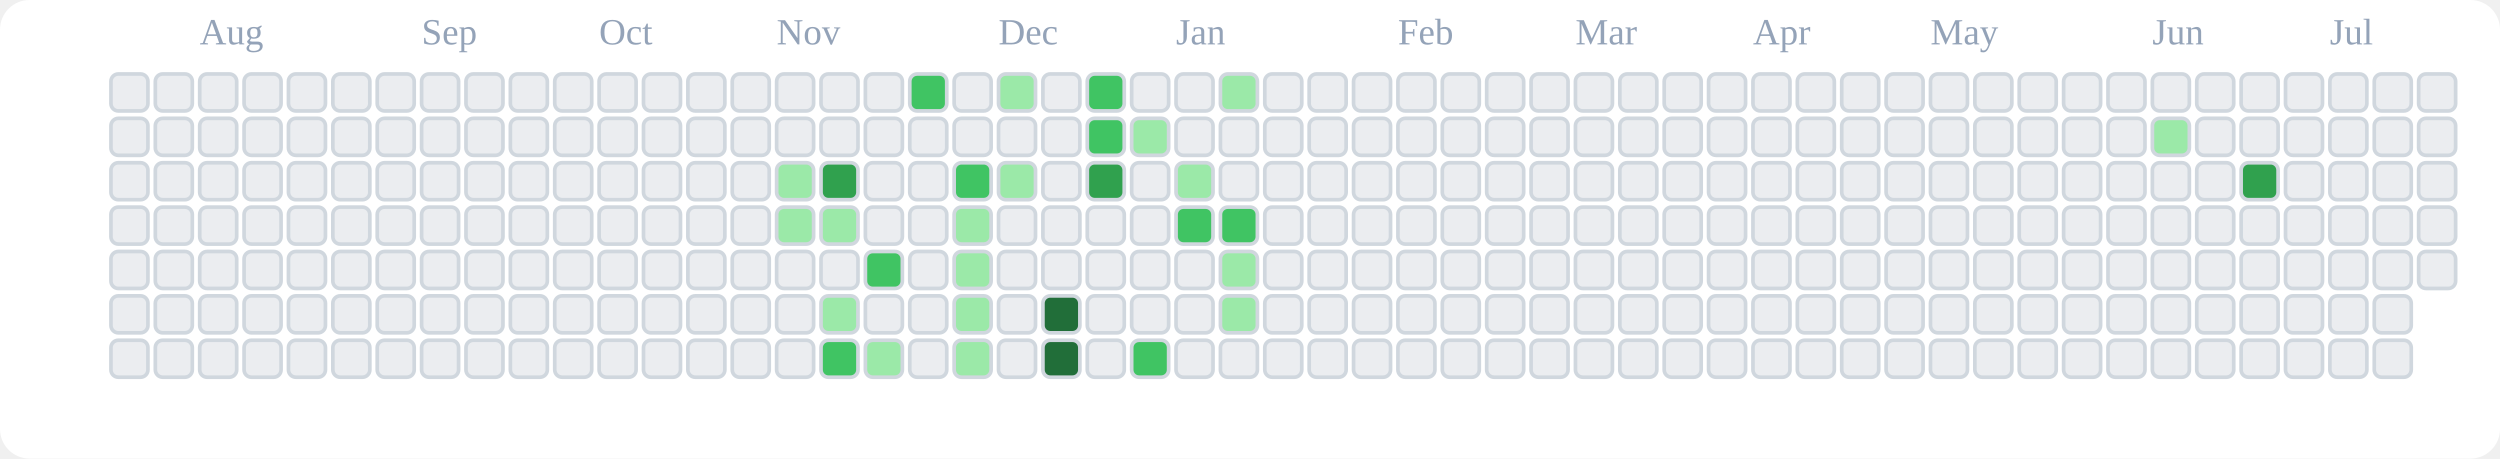
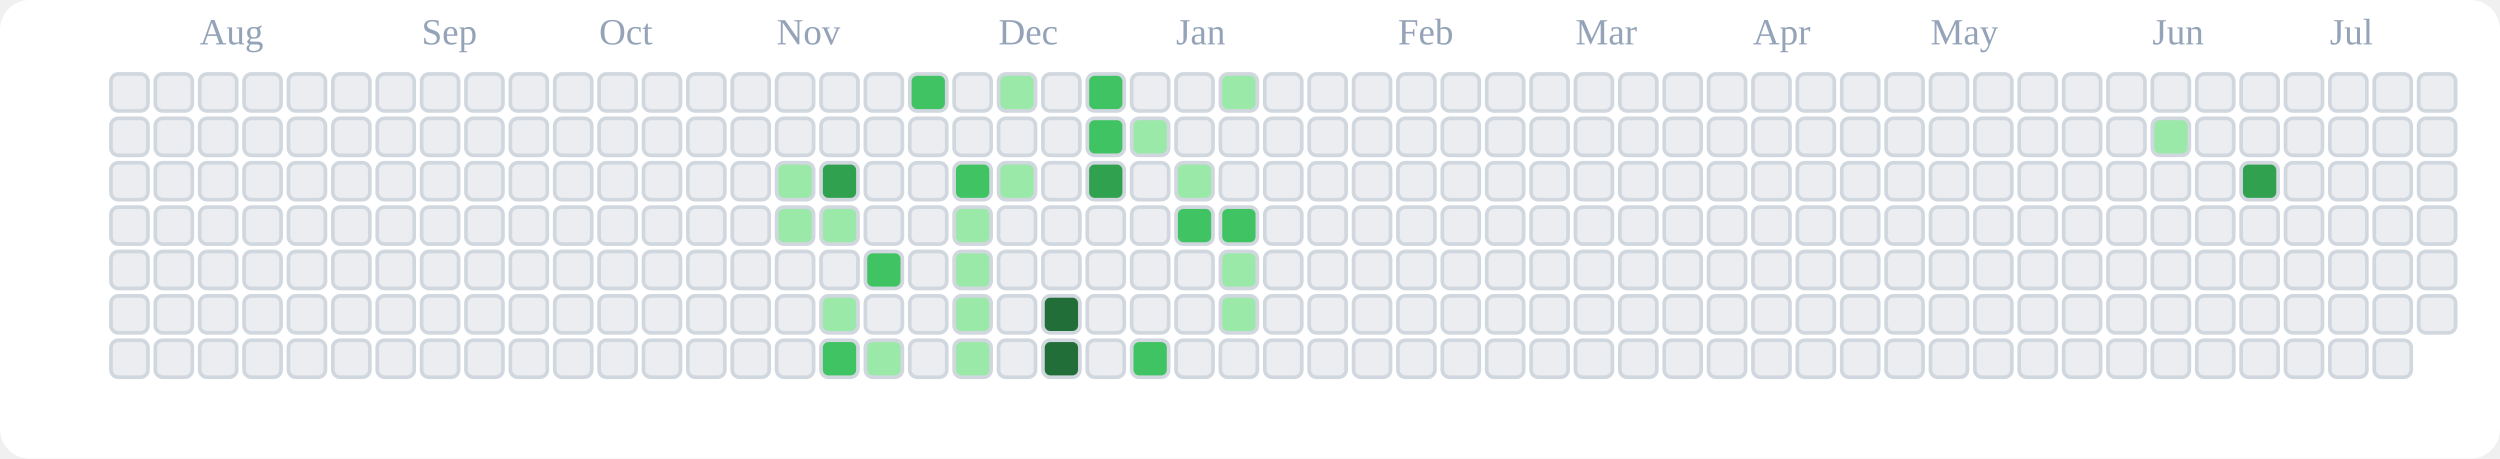
<svg xmlns="http://www.w3.org/2000/svg" viewBox="0 0 676 124" role="img" aria-label="tranhohoangvu Contributions (Light)">
  <rect x="0" y="0" width="676" height="124" fill="#ffffff" rx="8" ry="8" />
  <text x="54" y="12" font-size="10" fill="#94a3b8">Aug</text>
  <text x="114" y="12" font-size="10" fill="#94a3b8">Sep</text>
  <text x="162" y="12" font-size="10" fill="#94a3b8">Oct</text>
  <text x="210" y="12" font-size="10" fill="#94a3b8">Nov</text>
  <text x="270" y="12" font-size="10" fill="#94a3b8">Dec</text>
  <text x="318" y="12" font-size="10" fill="#94a3b8">Jan</text>
  <text x="378" y="12" font-size="10" fill="#94a3b8">Feb</text>
  <text x="426" y="12" font-size="10" fill="#94a3b8">Mar</text>
  <text x="474" y="12" font-size="10" fill="#94a3b8">Apr</text>
  <text x="522" y="12" font-size="10" fill="#94a3b8">May</text>
  <text x="582" y="12" font-size="10" fill="#94a3b8">Jun</text>
  <text x="630" y="12" font-size="10" fill="#94a3b8">Jul</text>
  <rect x="30" y="20" width="10" height="10" rx="2" ry="2" fill="#ebedf0" stroke="#d0d7de" stroke-width="1" />
  <rect x="30" y="32" width="10" height="10" rx="2" ry="2" fill="#ebedf0" stroke="#d0d7de" stroke-width="1" />
  <rect x="30" y="44" width="10" height="10" rx="2" ry="2" fill="#ebedf0" stroke="#d0d7de" stroke-width="1" />
  <rect x="30" y="56" width="10" height="10" rx="2" ry="2" fill="#ebedf0" stroke="#d0d7de" stroke-width="1" />
  <rect x="30" y="68" width="10" height="10" rx="2" ry="2" fill="#ebedf0" stroke="#d0d7de" stroke-width="1" />
  <rect x="30" y="80" width="10" height="10" rx="2" ry="2" fill="#ebedf0" stroke="#d0d7de" stroke-width="1" />
  <rect x="30" y="92" width="10" height="10" rx="2" ry="2" fill="#ebedf0" stroke="#d0d7de" stroke-width="1" />
  <rect x="42" y="20" width="10" height="10" rx="2" ry="2" fill="#ebedf0" stroke="#d0d7de" stroke-width="1" />
  <rect x="42" y="32" width="10" height="10" rx="2" ry="2" fill="#ebedf0" stroke="#d0d7de" stroke-width="1" />
  <rect x="42" y="44" width="10" height="10" rx="2" ry="2" fill="#ebedf0" stroke="#d0d7de" stroke-width="1" />
  <rect x="42" y="56" width="10" height="10" rx="2" ry="2" fill="#ebedf0" stroke="#d0d7de" stroke-width="1" />
  <rect x="42" y="68" width="10" height="10" rx="2" ry="2" fill="#ebedf0" stroke="#d0d7de" stroke-width="1" />
  <rect x="42" y="80" width="10" height="10" rx="2" ry="2" fill="#ebedf0" stroke="#d0d7de" stroke-width="1" />
  <rect x="42" y="92" width="10" height="10" rx="2" ry="2" fill="#ebedf0" stroke="#d0d7de" stroke-width="1" />
  <rect x="54" y="20" width="10" height="10" rx="2" ry="2" fill="#ebedf0" stroke="#d0d7de" stroke-width="1" />
  <rect x="54" y="32" width="10" height="10" rx="2" ry="2" fill="#ebedf0" stroke="#d0d7de" stroke-width="1" />
  <rect x="54" y="44" width="10" height="10" rx="2" ry="2" fill="#ebedf0" stroke="#d0d7de" stroke-width="1" />
  <rect x="54" y="56" width="10" height="10" rx="2" ry="2" fill="#ebedf0" stroke="#d0d7de" stroke-width="1" />
  <rect x="54" y="68" width="10" height="10" rx="2" ry="2" fill="#ebedf0" stroke="#d0d7de" stroke-width="1" />
  <rect x="54" y="80" width="10" height="10" rx="2" ry="2" fill="#ebedf0" stroke="#d0d7de" stroke-width="1" />
  <rect x="54" y="92" width="10" height="10" rx="2" ry="2" fill="#ebedf0" stroke="#d0d7de" stroke-width="1" />
  <rect x="66" y="20" width="10" height="10" rx="2" ry="2" fill="#ebedf0" stroke="#d0d7de" stroke-width="1" />
  <rect x="66" y="32" width="10" height="10" rx="2" ry="2" fill="#ebedf0" stroke="#d0d7de" stroke-width="1" />
  <rect x="66" y="44" width="10" height="10" rx="2" ry="2" fill="#ebedf0" stroke="#d0d7de" stroke-width="1" />
  <rect x="66" y="56" width="10" height="10" rx="2" ry="2" fill="#ebedf0" stroke="#d0d7de" stroke-width="1" />
  <rect x="66" y="68" width="10" height="10" rx="2" ry="2" fill="#ebedf0" stroke="#d0d7de" stroke-width="1" />
  <rect x="66" y="80" width="10" height="10" rx="2" ry="2" fill="#ebedf0" stroke="#d0d7de" stroke-width="1" />
  <rect x="66" y="92" width="10" height="10" rx="2" ry="2" fill="#ebedf0" stroke="#d0d7de" stroke-width="1" />
  <rect x="78" y="20" width="10" height="10" rx="2" ry="2" fill="#ebedf0" stroke="#d0d7de" stroke-width="1" />
  <rect x="78" y="32" width="10" height="10" rx="2" ry="2" fill="#ebedf0" stroke="#d0d7de" stroke-width="1" />
  <rect x="78" y="44" width="10" height="10" rx="2" ry="2" fill="#ebedf0" stroke="#d0d7de" stroke-width="1" />
  <rect x="78" y="56" width="10" height="10" rx="2" ry="2" fill="#ebedf0" stroke="#d0d7de" stroke-width="1" />
  <rect x="78" y="68" width="10" height="10" rx="2" ry="2" fill="#ebedf0" stroke="#d0d7de" stroke-width="1" />
  <rect x="78" y="80" width="10" height="10" rx="2" ry="2" fill="#ebedf0" stroke="#d0d7de" stroke-width="1" />
  <rect x="78" y="92" width="10" height="10" rx="2" ry="2" fill="#ebedf0" stroke="#d0d7de" stroke-width="1" />
  <rect x="90" y="20" width="10" height="10" rx="2" ry="2" fill="#ebedf0" stroke="#d0d7de" stroke-width="1" />
  <rect x="90" y="32" width="10" height="10" rx="2" ry="2" fill="#ebedf0" stroke="#d0d7de" stroke-width="1" />
  <rect x="90" y="44" width="10" height="10" rx="2" ry="2" fill="#ebedf0" stroke="#d0d7de" stroke-width="1" />
  <rect x="90" y="56" width="10" height="10" rx="2" ry="2" fill="#ebedf0" stroke="#d0d7de" stroke-width="1" />
  <rect x="90" y="68" width="10" height="10" rx="2" ry="2" fill="#ebedf0" stroke="#d0d7de" stroke-width="1" />
  <rect x="90" y="80" width="10" height="10" rx="2" ry="2" fill="#ebedf0" stroke="#d0d7de" stroke-width="1" />
  <rect x="90" y="92" width="10" height="10" rx="2" ry="2" fill="#ebedf0" stroke="#d0d7de" stroke-width="1" />
  <rect x="102" y="20" width="10" height="10" rx="2" ry="2" fill="#ebedf0" stroke="#d0d7de" stroke-width="1" />
  <rect x="102" y="32" width="10" height="10" rx="2" ry="2" fill="#ebedf0" stroke="#d0d7de" stroke-width="1" />
  <rect x="102" y="44" width="10" height="10" rx="2" ry="2" fill="#ebedf0" stroke="#d0d7de" stroke-width="1" />
  <rect x="102" y="56" width="10" height="10" rx="2" ry="2" fill="#ebedf0" stroke="#d0d7de" stroke-width="1" />
  <rect x="102" y="68" width="10" height="10" rx="2" ry="2" fill="#ebedf0" stroke="#d0d7de" stroke-width="1" />
  <rect x="102" y="80" width="10" height="10" rx="2" ry="2" fill="#ebedf0" stroke="#d0d7de" stroke-width="1" />
  <rect x="102" y="92" width="10" height="10" rx="2" ry="2" fill="#ebedf0" stroke="#d0d7de" stroke-width="1" />
  <rect x="114" y="20" width="10" height="10" rx="2" ry="2" fill="#ebedf0" stroke="#d0d7de" stroke-width="1" />
  <rect x="114" y="32" width="10" height="10" rx="2" ry="2" fill="#ebedf0" stroke="#d0d7de" stroke-width="1" />
  <rect x="114" y="44" width="10" height="10" rx="2" ry="2" fill="#ebedf0" stroke="#d0d7de" stroke-width="1" />
  <rect x="114" y="56" width="10" height="10" rx="2" ry="2" fill="#ebedf0" stroke="#d0d7de" stroke-width="1" />
  <rect x="114" y="68" width="10" height="10" rx="2" ry="2" fill="#ebedf0" stroke="#d0d7de" stroke-width="1" />
  <rect x="114" y="80" width="10" height="10" rx="2" ry="2" fill="#ebedf0" stroke="#d0d7de" stroke-width="1" />
  <rect x="114" y="92" width="10" height="10" rx="2" ry="2" fill="#ebedf0" stroke="#d0d7de" stroke-width="1" />
  <rect x="126" y="20" width="10" height="10" rx="2" ry="2" fill="#ebedf0" stroke="#d0d7de" stroke-width="1" />
  <rect x="126" y="32" width="10" height="10" rx="2" ry="2" fill="#ebedf0" stroke="#d0d7de" stroke-width="1" />
  <rect x="126" y="44" width="10" height="10" rx="2" ry="2" fill="#ebedf0" stroke="#d0d7de" stroke-width="1" />
  <rect x="126" y="56" width="10" height="10" rx="2" ry="2" fill="#ebedf0" stroke="#d0d7de" stroke-width="1" />
  <rect x="126" y="68" width="10" height="10" rx="2" ry="2" fill="#ebedf0" stroke="#d0d7de" stroke-width="1" />
  <rect x="126" y="80" width="10" height="10" rx="2" ry="2" fill="#ebedf0" stroke="#d0d7de" stroke-width="1" />
  <rect x="126" y="92" width="10" height="10" rx="2" ry="2" fill="#ebedf0" stroke="#d0d7de" stroke-width="1" />
  <rect x="138" y="20" width="10" height="10" rx="2" ry="2" fill="#ebedf0" stroke="#d0d7de" stroke-width="1" />
  <rect x="138" y="32" width="10" height="10" rx="2" ry="2" fill="#ebedf0" stroke="#d0d7de" stroke-width="1" />
  <rect x="138" y="44" width="10" height="10" rx="2" ry="2" fill="#ebedf0" stroke="#d0d7de" stroke-width="1" />
  <rect x="138" y="56" width="10" height="10" rx="2" ry="2" fill="#ebedf0" stroke="#d0d7de" stroke-width="1" />
  <rect x="138" y="68" width="10" height="10" rx="2" ry="2" fill="#ebedf0" stroke="#d0d7de" stroke-width="1" />
  <rect x="138" y="80" width="10" height="10" rx="2" ry="2" fill="#ebedf0" stroke="#d0d7de" stroke-width="1" />
  <rect x="138" y="92" width="10" height="10" rx="2" ry="2" fill="#ebedf0" stroke="#d0d7de" stroke-width="1" />
  <rect x="150" y="20" width="10" height="10" rx="2" ry="2" fill="#ebedf0" stroke="#d0d7de" stroke-width="1" />
  <rect x="150" y="32" width="10" height="10" rx="2" ry="2" fill="#ebedf0" stroke="#d0d7de" stroke-width="1" />
  <rect x="150" y="44" width="10" height="10" rx="2" ry="2" fill="#ebedf0" stroke="#d0d7de" stroke-width="1" />
  <rect x="150" y="56" width="10" height="10" rx="2" ry="2" fill="#ebedf0" stroke="#d0d7de" stroke-width="1" />
  <rect x="150" y="68" width="10" height="10" rx="2" ry="2" fill="#ebedf0" stroke="#d0d7de" stroke-width="1" />
  <rect x="150" y="80" width="10" height="10" rx="2" ry="2" fill="#ebedf0" stroke="#d0d7de" stroke-width="1" />
  <rect x="150" y="92" width="10" height="10" rx="2" ry="2" fill="#ebedf0" stroke="#d0d7de" stroke-width="1" />
  <rect x="162" y="20" width="10" height="10" rx="2" ry="2" fill="#ebedf0" stroke="#d0d7de" stroke-width="1" />
  <rect x="162" y="32" width="10" height="10" rx="2" ry="2" fill="#ebedf0" stroke="#d0d7de" stroke-width="1" />
  <rect x="162" y="44" width="10" height="10" rx="2" ry="2" fill="#ebedf0" stroke="#d0d7de" stroke-width="1" />
  <rect x="162" y="56" width="10" height="10" rx="2" ry="2" fill="#ebedf0" stroke="#d0d7de" stroke-width="1" />
  <rect x="162" y="68" width="10" height="10" rx="2" ry="2" fill="#ebedf0" stroke="#d0d7de" stroke-width="1" />
  <rect x="162" y="80" width="10" height="10" rx="2" ry="2" fill="#ebedf0" stroke="#d0d7de" stroke-width="1" />
  <rect x="162" y="92" width="10" height="10" rx="2" ry="2" fill="#ebedf0" stroke="#d0d7de" stroke-width="1" />
  <rect x="174" y="20" width="10" height="10" rx="2" ry="2" fill="#ebedf0" stroke="#d0d7de" stroke-width="1" />
  <rect x="174" y="32" width="10" height="10" rx="2" ry="2" fill="#ebedf0" stroke="#d0d7de" stroke-width="1" />
  <rect x="174" y="44" width="10" height="10" rx="2" ry="2" fill="#ebedf0" stroke="#d0d7de" stroke-width="1" />
  <rect x="174" y="56" width="10" height="10" rx="2" ry="2" fill="#ebedf0" stroke="#d0d7de" stroke-width="1" />
  <rect x="174" y="68" width="10" height="10" rx="2" ry="2" fill="#ebedf0" stroke="#d0d7de" stroke-width="1" />
  <rect x="174" y="80" width="10" height="10" rx="2" ry="2" fill="#ebedf0" stroke="#d0d7de" stroke-width="1" />
  <rect x="174" y="92" width="10" height="10" rx="2" ry="2" fill="#ebedf0" stroke="#d0d7de" stroke-width="1" />
  <rect x="186" y="20" width="10" height="10" rx="2" ry="2" fill="#ebedf0" stroke="#d0d7de" stroke-width="1" />
  <rect x="186" y="32" width="10" height="10" rx="2" ry="2" fill="#ebedf0" stroke="#d0d7de" stroke-width="1" />
  <rect x="186" y="44" width="10" height="10" rx="2" ry="2" fill="#ebedf0" stroke="#d0d7de" stroke-width="1" />
  <rect x="186" y="56" width="10" height="10" rx="2" ry="2" fill="#ebedf0" stroke="#d0d7de" stroke-width="1" />
  <rect x="186" y="68" width="10" height="10" rx="2" ry="2" fill="#ebedf0" stroke="#d0d7de" stroke-width="1" />
  <rect x="186" y="80" width="10" height="10" rx="2" ry="2" fill="#ebedf0" stroke="#d0d7de" stroke-width="1" />
  <rect x="186" y="92" width="10" height="10" rx="2" ry="2" fill="#ebedf0" stroke="#d0d7de" stroke-width="1" />
  <rect x="198" y="20" width="10" height="10" rx="2" ry="2" fill="#ebedf0" stroke="#d0d7de" stroke-width="1" />
  <rect x="198" y="32" width="10" height="10" rx="2" ry="2" fill="#ebedf0" stroke="#d0d7de" stroke-width="1" />
  <rect x="198" y="44" width="10" height="10" rx="2" ry="2" fill="#ebedf0" stroke="#d0d7de" stroke-width="1" />
  <rect x="198" y="56" width="10" height="10" rx="2" ry="2" fill="#ebedf0" stroke="#d0d7de" stroke-width="1" />
  <rect x="198" y="68" width="10" height="10" rx="2" ry="2" fill="#ebedf0" stroke="#d0d7de" stroke-width="1" />
  <rect x="198" y="80" width="10" height="10" rx="2" ry="2" fill="#ebedf0" stroke="#d0d7de" stroke-width="1" />
  <rect x="198" y="92" width="10" height="10" rx="2" ry="2" fill="#ebedf0" stroke="#d0d7de" stroke-width="1" />
  <rect x="210" y="20" width="10" height="10" rx="2" ry="2" fill="#ebedf0" stroke="#d0d7de" stroke-width="1" />
  <rect x="210" y="32" width="10" height="10" rx="2" ry="2" fill="#ebedf0" stroke="#d0d7de" stroke-width="1" />
  <rect x="210" y="44" width="10" height="10" rx="2" ry="2" fill="#9be9a8" stroke="#d0d7de" stroke-width="1" />
  <rect x="210" y="56" width="10" height="10" rx="2" ry="2" fill="#9be9a8" stroke="#d0d7de" stroke-width="1" />
  <rect x="210" y="68" width="10" height="10" rx="2" ry="2" fill="#ebedf0" stroke="#d0d7de" stroke-width="1" />
  <rect x="210" y="80" width="10" height="10" rx="2" ry="2" fill="#ebedf0" stroke="#d0d7de" stroke-width="1" />
  <rect x="210" y="92" width="10" height="10" rx="2" ry="2" fill="#ebedf0" stroke="#d0d7de" stroke-width="1" />
  <rect x="222" y="20" width="10" height="10" rx="2" ry="2" fill="#ebedf0" stroke="#d0d7de" stroke-width="1" />
  <rect x="222" y="32" width="10" height="10" rx="2" ry="2" fill="#ebedf0" stroke="#d0d7de" stroke-width="1" />
  <rect x="222" y="44" width="10" height="10" rx="2" ry="2" fill="#30a14e" stroke="#d0d7de" stroke-width="1" />
  <rect x="222" y="56" width="10" height="10" rx="2" ry="2" fill="#9be9a8" stroke="#d0d7de" stroke-width="1" />
  <rect x="222" y="68" width="10" height="10" rx="2" ry="2" fill="#ebedf0" stroke="#d0d7de" stroke-width="1" />
  <rect x="222" y="80" width="10" height="10" rx="2" ry="2" fill="#9be9a8" stroke="#d0d7de" stroke-width="1" />
  <rect x="222" y="92" width="10" height="10" rx="2" ry="2" fill="#40c463" stroke="#d0d7de" stroke-width="1" />
  <rect x="234" y="20" width="10" height="10" rx="2" ry="2" fill="#ebedf0" stroke="#d0d7de" stroke-width="1" />
  <rect x="234" y="32" width="10" height="10" rx="2" ry="2" fill="#ebedf0" stroke="#d0d7de" stroke-width="1" />
  <rect x="234" y="44" width="10" height="10" rx="2" ry="2" fill="#ebedf0" stroke="#d0d7de" stroke-width="1" />
  <rect x="234" y="56" width="10" height="10" rx="2" ry="2" fill="#ebedf0" stroke="#d0d7de" stroke-width="1" />
  <rect x="234" y="68" width="10" height="10" rx="2" ry="2" fill="#40c463" stroke="#d0d7de" stroke-width="1" />
  <rect x="234" y="80" width="10" height="10" rx="2" ry="2" fill="#ebedf0" stroke="#d0d7de" stroke-width="1" />
  <rect x="234" y="92" width="10" height="10" rx="2" ry="2" fill="#9be9a8" stroke="#d0d7de" stroke-width="1" />
  <rect x="246" y="20" width="10" height="10" rx="2" ry="2" fill="#40c463" stroke="#d0d7de" stroke-width="1" />
  <rect x="246" y="32" width="10" height="10" rx="2" ry="2" fill="#ebedf0" stroke="#d0d7de" stroke-width="1" />
  <rect x="246" y="44" width="10" height="10" rx="2" ry="2" fill="#ebedf0" stroke="#d0d7de" stroke-width="1" />
  <rect x="246" y="56" width="10" height="10" rx="2" ry="2" fill="#ebedf0" stroke="#d0d7de" stroke-width="1" />
  <rect x="246" y="68" width="10" height="10" rx="2" ry="2" fill="#ebedf0" stroke="#d0d7de" stroke-width="1" />
  <rect x="246" y="80" width="10" height="10" rx="2" ry="2" fill="#ebedf0" stroke="#d0d7de" stroke-width="1" />
  <rect x="246" y="92" width="10" height="10" rx="2" ry="2" fill="#ebedf0" stroke="#d0d7de" stroke-width="1" />
  <rect x="258" y="20" width="10" height="10" rx="2" ry="2" fill="#ebedf0" stroke="#d0d7de" stroke-width="1" />
  <rect x="258" y="32" width="10" height="10" rx="2" ry="2" fill="#ebedf0" stroke="#d0d7de" stroke-width="1" />
  <rect x="258" y="44" width="10" height="10" rx="2" ry="2" fill="#40c463" stroke="#d0d7de" stroke-width="1" />
  <rect x="258" y="56" width="10" height="10" rx="2" ry="2" fill="#9be9a8" stroke="#d0d7de" stroke-width="1" />
  <rect x="258" y="68" width="10" height="10" rx="2" ry="2" fill="#9be9a8" stroke="#d0d7de" stroke-width="1" />
  <rect x="258" y="80" width="10" height="10" rx="2" ry="2" fill="#9be9a8" stroke="#d0d7de" stroke-width="1" />
  <rect x="258" y="92" width="10" height="10" rx="2" ry="2" fill="#9be9a8" stroke="#d0d7de" stroke-width="1" />
  <rect x="270" y="20" width="10" height="10" rx="2" ry="2" fill="#9be9a8" stroke="#d0d7de" stroke-width="1" />
  <rect x="270" y="32" width="10" height="10" rx="2" ry="2" fill="#ebedf0" stroke="#d0d7de" stroke-width="1" />
  <rect x="270" y="44" width="10" height="10" rx="2" ry="2" fill="#9be9a8" stroke="#d0d7de" stroke-width="1" />
  <rect x="270" y="56" width="10" height="10" rx="2" ry="2" fill="#ebedf0" stroke="#d0d7de" stroke-width="1" />
  <rect x="270" y="68" width="10" height="10" rx="2" ry="2" fill="#ebedf0" stroke="#d0d7de" stroke-width="1" />
  <rect x="270" y="80" width="10" height="10" rx="2" ry="2" fill="#ebedf0" stroke="#d0d7de" stroke-width="1" />
  <rect x="270" y="92" width="10" height="10" rx="2" ry="2" fill="#ebedf0" stroke="#d0d7de" stroke-width="1" />
  <rect x="282" y="20" width="10" height="10" rx="2" ry="2" fill="#ebedf0" stroke="#d0d7de" stroke-width="1" />
  <rect x="282" y="32" width="10" height="10" rx="2" ry="2" fill="#ebedf0" stroke="#d0d7de" stroke-width="1" />
  <rect x="282" y="44" width="10" height="10" rx="2" ry="2" fill="#ebedf0" stroke="#d0d7de" stroke-width="1" />
  <rect x="282" y="56" width="10" height="10" rx="2" ry="2" fill="#ebedf0" stroke="#d0d7de" stroke-width="1" />
  <rect x="282" y="68" width="10" height="10" rx="2" ry="2" fill="#ebedf0" stroke="#d0d7de" stroke-width="1" />
  <rect x="282" y="80" width="10" height="10" rx="2" ry="2" fill="#216e39" stroke="#d0d7de" stroke-width="1" />
  <rect x="282" y="92" width="10" height="10" rx="2" ry="2" fill="#216e39" stroke="#d0d7de" stroke-width="1" />
  <rect x="294" y="20" width="10" height="10" rx="2" ry="2" fill="#40c463" stroke="#d0d7de" stroke-width="1" />
  <rect x="294" y="32" width="10" height="10" rx="2" ry="2" fill="#40c463" stroke="#d0d7de" stroke-width="1" />
  <rect x="294" y="44" width="10" height="10" rx="2" ry="2" fill="#30a14e" stroke="#d0d7de" stroke-width="1" />
  <rect x="294" y="56" width="10" height="10" rx="2" ry="2" fill="#ebedf0" stroke="#d0d7de" stroke-width="1" />
  <rect x="294" y="68" width="10" height="10" rx="2" ry="2" fill="#ebedf0" stroke="#d0d7de" stroke-width="1" />
  <rect x="294" y="80" width="10" height="10" rx="2" ry="2" fill="#ebedf0" stroke="#d0d7de" stroke-width="1" />
  <rect x="294" y="92" width="10" height="10" rx="2" ry="2" fill="#ebedf0" stroke="#d0d7de" stroke-width="1" />
  <rect x="306" y="20" width="10" height="10" rx="2" ry="2" fill="#ebedf0" stroke="#d0d7de" stroke-width="1" />
  <rect x="306" y="32" width="10" height="10" rx="2" ry="2" fill="#9be9a8" stroke="#d0d7de" stroke-width="1" />
  <rect x="306" y="44" width="10" height="10" rx="2" ry="2" fill="#ebedf0" stroke="#d0d7de" stroke-width="1" />
  <rect x="306" y="56" width="10" height="10" rx="2" ry="2" fill="#ebedf0" stroke="#d0d7de" stroke-width="1" />
  <rect x="306" y="68" width="10" height="10" rx="2" ry="2" fill="#ebedf0" stroke="#d0d7de" stroke-width="1" />
  <rect x="306" y="80" width="10" height="10" rx="2" ry="2" fill="#ebedf0" stroke="#d0d7de" stroke-width="1" />
  <rect x="306" y="92" width="10" height="10" rx="2" ry="2" fill="#40c463" stroke="#d0d7de" stroke-width="1" />
  <rect x="318" y="20" width="10" height="10" rx="2" ry="2" fill="#ebedf0" stroke="#d0d7de" stroke-width="1" />
  <rect x="318" y="32" width="10" height="10" rx="2" ry="2" fill="#ebedf0" stroke="#d0d7de" stroke-width="1" />
  <rect x="318" y="44" width="10" height="10" rx="2" ry="2" fill="#9be9a8" stroke="#d0d7de" stroke-width="1" />
  <rect x="318" y="56" width="10" height="10" rx="2" ry="2" fill="#40c463" stroke="#d0d7de" stroke-width="1" />
  <rect x="318" y="68" width="10" height="10" rx="2" ry="2" fill="#ebedf0" stroke="#d0d7de" stroke-width="1" />
  <rect x="318" y="80" width="10" height="10" rx="2" ry="2" fill="#ebedf0" stroke="#d0d7de" stroke-width="1" />
  <rect x="318" y="92" width="10" height="10" rx="2" ry="2" fill="#ebedf0" stroke="#d0d7de" stroke-width="1" />
  <rect x="330" y="20" width="10" height="10" rx="2" ry="2" fill="#9be9a8" stroke="#d0d7de" stroke-width="1" />
  <rect x="330" y="32" width="10" height="10" rx="2" ry="2" fill="#ebedf0" stroke="#d0d7de" stroke-width="1" />
  <rect x="330" y="44" width="10" height="10" rx="2" ry="2" fill="#ebedf0" stroke="#d0d7de" stroke-width="1" />
  <rect x="330" y="56" width="10" height="10" rx="2" ry="2" fill="#40c463" stroke="#d0d7de" stroke-width="1" />
  <rect x="330" y="68" width="10" height="10" rx="2" ry="2" fill="#9be9a8" stroke="#d0d7de" stroke-width="1" />
  <rect x="330" y="80" width="10" height="10" rx="2" ry="2" fill="#9be9a8" stroke="#d0d7de" stroke-width="1" />
  <rect x="330" y="92" width="10" height="10" rx="2" ry="2" fill="#ebedf0" stroke="#d0d7de" stroke-width="1" />
  <rect x="342" y="20" width="10" height="10" rx="2" ry="2" fill="#ebedf0" stroke="#d0d7de" stroke-width="1" />
  <rect x="342" y="32" width="10" height="10" rx="2" ry="2" fill="#ebedf0" stroke="#d0d7de" stroke-width="1" />
  <rect x="342" y="44" width="10" height="10" rx="2" ry="2" fill="#ebedf0" stroke="#d0d7de" stroke-width="1" />
  <rect x="342" y="56" width="10" height="10" rx="2" ry="2" fill="#ebedf0" stroke="#d0d7de" stroke-width="1" />
  <rect x="342" y="68" width="10" height="10" rx="2" ry="2" fill="#ebedf0" stroke="#d0d7de" stroke-width="1" />
  <rect x="342" y="80" width="10" height="10" rx="2" ry="2" fill="#ebedf0" stroke="#d0d7de" stroke-width="1" />
  <rect x="342" y="92" width="10" height="10" rx="2" ry="2" fill="#ebedf0" stroke="#d0d7de" stroke-width="1" />
  <rect x="354" y="20" width="10" height="10" rx="2" ry="2" fill="#ebedf0" stroke="#d0d7de" stroke-width="1" />
  <rect x="354" y="32" width="10" height="10" rx="2" ry="2" fill="#ebedf0" stroke="#d0d7de" stroke-width="1" />
  <rect x="354" y="44" width="10" height="10" rx="2" ry="2" fill="#ebedf0" stroke="#d0d7de" stroke-width="1" />
  <rect x="354" y="56" width="10" height="10" rx="2" ry="2" fill="#ebedf0" stroke="#d0d7de" stroke-width="1" />
  <rect x="354" y="68" width="10" height="10" rx="2" ry="2" fill="#ebedf0" stroke="#d0d7de" stroke-width="1" />
  <rect x="354" y="80" width="10" height="10" rx="2" ry="2" fill="#ebedf0" stroke="#d0d7de" stroke-width="1" />
  <rect x="354" y="92" width="10" height="10" rx="2" ry="2" fill="#ebedf0" stroke="#d0d7de" stroke-width="1" />
  <rect x="366" y="20" width="10" height="10" rx="2" ry="2" fill="#ebedf0" stroke="#d0d7de" stroke-width="1" />
  <rect x="366" y="32" width="10" height="10" rx="2" ry="2" fill="#ebedf0" stroke="#d0d7de" stroke-width="1" />
  <rect x="366" y="44" width="10" height="10" rx="2" ry="2" fill="#ebedf0" stroke="#d0d7de" stroke-width="1" />
  <rect x="366" y="56" width="10" height="10" rx="2" ry="2" fill="#ebedf0" stroke="#d0d7de" stroke-width="1" />
  <rect x="366" y="68" width="10" height="10" rx="2" ry="2" fill="#ebedf0" stroke="#d0d7de" stroke-width="1" />
  <rect x="366" y="80" width="10" height="10" rx="2" ry="2" fill="#ebedf0" stroke="#d0d7de" stroke-width="1" />
  <rect x="366" y="92" width="10" height="10" rx="2" ry="2" fill="#ebedf0" stroke="#d0d7de" stroke-width="1" />
  <rect x="378" y="20" width="10" height="10" rx="2" ry="2" fill="#ebedf0" stroke="#d0d7de" stroke-width="1" />
  <rect x="378" y="32" width="10" height="10" rx="2" ry="2" fill="#ebedf0" stroke="#d0d7de" stroke-width="1" />
  <rect x="378" y="44" width="10" height="10" rx="2" ry="2" fill="#ebedf0" stroke="#d0d7de" stroke-width="1" />
  <rect x="378" y="56" width="10" height="10" rx="2" ry="2" fill="#ebedf0" stroke="#d0d7de" stroke-width="1" />
  <rect x="378" y="68" width="10" height="10" rx="2" ry="2" fill="#ebedf0" stroke="#d0d7de" stroke-width="1" />
  <rect x="378" y="80" width="10" height="10" rx="2" ry="2" fill="#ebedf0" stroke="#d0d7de" stroke-width="1" />
  <rect x="378" y="92" width="10" height="10" rx="2" ry="2" fill="#ebedf0" stroke="#d0d7de" stroke-width="1" />
  <rect x="390" y="20" width="10" height="10" rx="2" ry="2" fill="#ebedf0" stroke="#d0d7de" stroke-width="1" />
  <rect x="390" y="32" width="10" height="10" rx="2" ry="2" fill="#ebedf0" stroke="#d0d7de" stroke-width="1" />
  <rect x="390" y="44" width="10" height="10" rx="2" ry="2" fill="#ebedf0" stroke="#d0d7de" stroke-width="1" />
  <rect x="390" y="56" width="10" height="10" rx="2" ry="2" fill="#ebedf0" stroke="#d0d7de" stroke-width="1" />
  <rect x="390" y="68" width="10" height="10" rx="2" ry="2" fill="#ebedf0" stroke="#d0d7de" stroke-width="1" />
  <rect x="390" y="80" width="10" height="10" rx="2" ry="2" fill="#ebedf0" stroke="#d0d7de" stroke-width="1" />
  <rect x="390" y="92" width="10" height="10" rx="2" ry="2" fill="#ebedf0" stroke="#d0d7de" stroke-width="1" />
  <rect x="402" y="20" width="10" height="10" rx="2" ry="2" fill="#ebedf0" stroke="#d0d7de" stroke-width="1" />
  <rect x="402" y="32" width="10" height="10" rx="2" ry="2" fill="#ebedf0" stroke="#d0d7de" stroke-width="1" />
  <rect x="402" y="44" width="10" height="10" rx="2" ry="2" fill="#ebedf0" stroke="#d0d7de" stroke-width="1" />
  <rect x="402" y="56" width="10" height="10" rx="2" ry="2" fill="#ebedf0" stroke="#d0d7de" stroke-width="1" />
  <rect x="402" y="68" width="10" height="10" rx="2" ry="2" fill="#ebedf0" stroke="#d0d7de" stroke-width="1" />
  <rect x="402" y="80" width="10" height="10" rx="2" ry="2" fill="#ebedf0" stroke="#d0d7de" stroke-width="1" />
  <rect x="402" y="92" width="10" height="10" rx="2" ry="2" fill="#ebedf0" stroke="#d0d7de" stroke-width="1" />
  <rect x="414" y="20" width="10" height="10" rx="2" ry="2" fill="#ebedf0" stroke="#d0d7de" stroke-width="1" />
  <rect x="414" y="32" width="10" height="10" rx="2" ry="2" fill="#ebedf0" stroke="#d0d7de" stroke-width="1" />
  <rect x="414" y="44" width="10" height="10" rx="2" ry="2" fill="#ebedf0" stroke="#d0d7de" stroke-width="1" />
  <rect x="414" y="56" width="10" height="10" rx="2" ry="2" fill="#ebedf0" stroke="#d0d7de" stroke-width="1" />
  <rect x="414" y="68" width="10" height="10" rx="2" ry="2" fill="#ebedf0" stroke="#d0d7de" stroke-width="1" />
  <rect x="414" y="80" width="10" height="10" rx="2" ry="2" fill="#ebedf0" stroke="#d0d7de" stroke-width="1" />
  <rect x="414" y="92" width="10" height="10" rx="2" ry="2" fill="#ebedf0" stroke="#d0d7de" stroke-width="1" />
  <rect x="426" y="20" width="10" height="10" rx="2" ry="2" fill="#ebedf0" stroke="#d0d7de" stroke-width="1" />
  <rect x="426" y="32" width="10" height="10" rx="2" ry="2" fill="#ebedf0" stroke="#d0d7de" stroke-width="1" />
  <rect x="426" y="44" width="10" height="10" rx="2" ry="2" fill="#ebedf0" stroke="#d0d7de" stroke-width="1" />
  <rect x="426" y="56" width="10" height="10" rx="2" ry="2" fill="#ebedf0" stroke="#d0d7de" stroke-width="1" />
  <rect x="426" y="68" width="10" height="10" rx="2" ry="2" fill="#ebedf0" stroke="#d0d7de" stroke-width="1" />
  <rect x="426" y="80" width="10" height="10" rx="2" ry="2" fill="#ebedf0" stroke="#d0d7de" stroke-width="1" />
  <rect x="426" y="92" width="10" height="10" rx="2" ry="2" fill="#ebedf0" stroke="#d0d7de" stroke-width="1" />
  <rect x="438" y="20" width="10" height="10" rx="2" ry="2" fill="#ebedf0" stroke="#d0d7de" stroke-width="1" />
  <rect x="438" y="32" width="10" height="10" rx="2" ry="2" fill="#ebedf0" stroke="#d0d7de" stroke-width="1" />
  <rect x="438" y="44" width="10" height="10" rx="2" ry="2" fill="#ebedf0" stroke="#d0d7de" stroke-width="1" />
  <rect x="438" y="56" width="10" height="10" rx="2" ry="2" fill="#ebedf0" stroke="#d0d7de" stroke-width="1" />
  <rect x="438" y="68" width="10" height="10" rx="2" ry="2" fill="#ebedf0" stroke="#d0d7de" stroke-width="1" />
  <rect x="438" y="80" width="10" height="10" rx="2" ry="2" fill="#ebedf0" stroke="#d0d7de" stroke-width="1" />
  <rect x="438" y="92" width="10" height="10" rx="2" ry="2" fill="#ebedf0" stroke="#d0d7de" stroke-width="1" />
  <rect x="450" y="20" width="10" height="10" rx="2" ry="2" fill="#ebedf0" stroke="#d0d7de" stroke-width="1" />
  <rect x="450" y="32" width="10" height="10" rx="2" ry="2" fill="#ebedf0" stroke="#d0d7de" stroke-width="1" />
  <rect x="450" y="44" width="10" height="10" rx="2" ry="2" fill="#ebedf0" stroke="#d0d7de" stroke-width="1" />
  <rect x="450" y="56" width="10" height="10" rx="2" ry="2" fill="#ebedf0" stroke="#d0d7de" stroke-width="1" />
  <rect x="450" y="68" width="10" height="10" rx="2" ry="2" fill="#ebedf0" stroke="#d0d7de" stroke-width="1" />
  <rect x="450" y="80" width="10" height="10" rx="2" ry="2" fill="#ebedf0" stroke="#d0d7de" stroke-width="1" />
  <rect x="450" y="92" width="10" height="10" rx="2" ry="2" fill="#ebedf0" stroke="#d0d7de" stroke-width="1" />
  <rect x="462" y="20" width="10" height="10" rx="2" ry="2" fill="#ebedf0" stroke="#d0d7de" stroke-width="1" />
  <rect x="462" y="32" width="10" height="10" rx="2" ry="2" fill="#ebedf0" stroke="#d0d7de" stroke-width="1" />
  <rect x="462" y="44" width="10" height="10" rx="2" ry="2" fill="#ebedf0" stroke="#d0d7de" stroke-width="1" />
  <rect x="462" y="56" width="10" height="10" rx="2" ry="2" fill="#ebedf0" stroke="#d0d7de" stroke-width="1" />
  <rect x="462" y="68" width="10" height="10" rx="2" ry="2" fill="#ebedf0" stroke="#d0d7de" stroke-width="1" />
  <rect x="462" y="80" width="10" height="10" rx="2" ry="2" fill="#ebedf0" stroke="#d0d7de" stroke-width="1" />
  <rect x="462" y="92" width="10" height="10" rx="2" ry="2" fill="#ebedf0" stroke="#d0d7de" stroke-width="1" />
  <rect x="474" y="20" width="10" height="10" rx="2" ry="2" fill="#ebedf0" stroke="#d0d7de" stroke-width="1" />
  <rect x="474" y="32" width="10" height="10" rx="2" ry="2" fill="#ebedf0" stroke="#d0d7de" stroke-width="1" />
  <rect x="474" y="44" width="10" height="10" rx="2" ry="2" fill="#ebedf0" stroke="#d0d7de" stroke-width="1" />
  <rect x="474" y="56" width="10" height="10" rx="2" ry="2" fill="#ebedf0" stroke="#d0d7de" stroke-width="1" />
  <rect x="474" y="68" width="10" height="10" rx="2" ry="2" fill="#ebedf0" stroke="#d0d7de" stroke-width="1" />
  <rect x="474" y="80" width="10" height="10" rx="2" ry="2" fill="#ebedf0" stroke="#d0d7de" stroke-width="1" />
  <rect x="474" y="92" width="10" height="10" rx="2" ry="2" fill="#ebedf0" stroke="#d0d7de" stroke-width="1" />
  <rect x="486" y="20" width="10" height="10" rx="2" ry="2" fill="#ebedf0" stroke="#d0d7de" stroke-width="1" />
  <rect x="486" y="32" width="10" height="10" rx="2" ry="2" fill="#ebedf0" stroke="#d0d7de" stroke-width="1" />
  <rect x="486" y="44" width="10" height="10" rx="2" ry="2" fill="#ebedf0" stroke="#d0d7de" stroke-width="1" />
  <rect x="486" y="56" width="10" height="10" rx="2" ry="2" fill="#ebedf0" stroke="#d0d7de" stroke-width="1" />
  <rect x="486" y="68" width="10" height="10" rx="2" ry="2" fill="#ebedf0" stroke="#d0d7de" stroke-width="1" />
  <rect x="486" y="80" width="10" height="10" rx="2" ry="2" fill="#ebedf0" stroke="#d0d7de" stroke-width="1" />
  <rect x="486" y="92" width="10" height="10" rx="2" ry="2" fill="#ebedf0" stroke="#d0d7de" stroke-width="1" />
  <rect x="498" y="20" width="10" height="10" rx="2" ry="2" fill="#ebedf0" stroke="#d0d7de" stroke-width="1" />
  <rect x="498" y="32" width="10" height="10" rx="2" ry="2" fill="#ebedf0" stroke="#d0d7de" stroke-width="1" />
  <rect x="498" y="44" width="10" height="10" rx="2" ry="2" fill="#ebedf0" stroke="#d0d7de" stroke-width="1" />
  <rect x="498" y="56" width="10" height="10" rx="2" ry="2" fill="#ebedf0" stroke="#d0d7de" stroke-width="1" />
  <rect x="498" y="68" width="10" height="10" rx="2" ry="2" fill="#ebedf0" stroke="#d0d7de" stroke-width="1" />
  <rect x="498" y="80" width="10" height="10" rx="2" ry="2" fill="#ebedf0" stroke="#d0d7de" stroke-width="1" />
  <rect x="498" y="92" width="10" height="10" rx="2" ry="2" fill="#ebedf0" stroke="#d0d7de" stroke-width="1" />
  <rect x="510" y="20" width="10" height="10" rx="2" ry="2" fill="#ebedf0" stroke="#d0d7de" stroke-width="1" />
  <rect x="510" y="32" width="10" height="10" rx="2" ry="2" fill="#ebedf0" stroke="#d0d7de" stroke-width="1" />
  <rect x="510" y="44" width="10" height="10" rx="2" ry="2" fill="#ebedf0" stroke="#d0d7de" stroke-width="1" />
  <rect x="510" y="56" width="10" height="10" rx="2" ry="2" fill="#ebedf0" stroke="#d0d7de" stroke-width="1" />
  <rect x="510" y="68" width="10" height="10" rx="2" ry="2" fill="#ebedf0" stroke="#d0d7de" stroke-width="1" />
  <rect x="510" y="80" width="10" height="10" rx="2" ry="2" fill="#ebedf0" stroke="#d0d7de" stroke-width="1" />
  <rect x="510" y="92" width="10" height="10" rx="2" ry="2" fill="#ebedf0" stroke="#d0d7de" stroke-width="1" />
  <rect x="522" y="20" width="10" height="10" rx="2" ry="2" fill="#ebedf0" stroke="#d0d7de" stroke-width="1" />
  <rect x="522" y="32" width="10" height="10" rx="2" ry="2" fill="#ebedf0" stroke="#d0d7de" stroke-width="1" />
  <rect x="522" y="44" width="10" height="10" rx="2" ry="2" fill="#ebedf0" stroke="#d0d7de" stroke-width="1" />
  <rect x="522" y="56" width="10" height="10" rx="2" ry="2" fill="#ebedf0" stroke="#d0d7de" stroke-width="1" />
  <rect x="522" y="68" width="10" height="10" rx="2" ry="2" fill="#ebedf0" stroke="#d0d7de" stroke-width="1" />
  <rect x="522" y="80" width="10" height="10" rx="2" ry="2" fill="#ebedf0" stroke="#d0d7de" stroke-width="1" />
  <rect x="522" y="92" width="10" height="10" rx="2" ry="2" fill="#ebedf0" stroke="#d0d7de" stroke-width="1" />
  <rect x="534" y="20" width="10" height="10" rx="2" ry="2" fill="#ebedf0" stroke="#d0d7de" stroke-width="1" />
  <rect x="534" y="32" width="10" height="10" rx="2" ry="2" fill="#ebedf0" stroke="#d0d7de" stroke-width="1" />
  <rect x="534" y="44" width="10" height="10" rx="2" ry="2" fill="#ebedf0" stroke="#d0d7de" stroke-width="1" />
  <rect x="534" y="56" width="10" height="10" rx="2" ry="2" fill="#ebedf0" stroke="#d0d7de" stroke-width="1" />
  <rect x="534" y="68" width="10" height="10" rx="2" ry="2" fill="#ebedf0" stroke="#d0d7de" stroke-width="1" />
  <rect x="534" y="80" width="10" height="10" rx="2" ry="2" fill="#ebedf0" stroke="#d0d7de" stroke-width="1" />
  <rect x="534" y="92" width="10" height="10" rx="2" ry="2" fill="#ebedf0" stroke="#d0d7de" stroke-width="1" />
  <rect x="546" y="20" width="10" height="10" rx="2" ry="2" fill="#ebedf0" stroke="#d0d7de" stroke-width="1" />
  <rect x="546" y="32" width="10" height="10" rx="2" ry="2" fill="#ebedf0" stroke="#d0d7de" stroke-width="1" />
  <rect x="546" y="44" width="10" height="10" rx="2" ry="2" fill="#ebedf0" stroke="#d0d7de" stroke-width="1" />
  <rect x="546" y="56" width="10" height="10" rx="2" ry="2" fill="#ebedf0" stroke="#d0d7de" stroke-width="1" />
  <rect x="546" y="68" width="10" height="10" rx="2" ry="2" fill="#ebedf0" stroke="#d0d7de" stroke-width="1" />
  <rect x="546" y="80" width="10" height="10" rx="2" ry="2" fill="#ebedf0" stroke="#d0d7de" stroke-width="1" />
  <rect x="546" y="92" width="10" height="10" rx="2" ry="2" fill="#ebedf0" stroke="#d0d7de" stroke-width="1" />
  <rect x="558" y="20" width="10" height="10" rx="2" ry="2" fill="#ebedf0" stroke="#d0d7de" stroke-width="1" />
  <rect x="558" y="32" width="10" height="10" rx="2" ry="2" fill="#ebedf0" stroke="#d0d7de" stroke-width="1" />
  <rect x="558" y="44" width="10" height="10" rx="2" ry="2" fill="#ebedf0" stroke="#d0d7de" stroke-width="1" />
  <rect x="558" y="56" width="10" height="10" rx="2" ry="2" fill="#ebedf0" stroke="#d0d7de" stroke-width="1" />
  <rect x="558" y="68" width="10" height="10" rx="2" ry="2" fill="#ebedf0" stroke="#d0d7de" stroke-width="1" />
  <rect x="558" y="80" width="10" height="10" rx="2" ry="2" fill="#ebedf0" stroke="#d0d7de" stroke-width="1" />
  <rect x="558" y="92" width="10" height="10" rx="2" ry="2" fill="#ebedf0" stroke="#d0d7de" stroke-width="1" />
  <rect x="570" y="20" width="10" height="10" rx="2" ry="2" fill="#ebedf0" stroke="#d0d7de" stroke-width="1" />
  <rect x="570" y="32" width="10" height="10" rx="2" ry="2" fill="#ebedf0" stroke="#d0d7de" stroke-width="1" />
  <rect x="570" y="44" width="10" height="10" rx="2" ry="2" fill="#ebedf0" stroke="#d0d7de" stroke-width="1" />
  <rect x="570" y="56" width="10" height="10" rx="2" ry="2" fill="#ebedf0" stroke="#d0d7de" stroke-width="1" />
  <rect x="570" y="68" width="10" height="10" rx="2" ry="2" fill="#ebedf0" stroke="#d0d7de" stroke-width="1" />
  <rect x="570" y="80" width="10" height="10" rx="2" ry="2" fill="#ebedf0" stroke="#d0d7de" stroke-width="1" />
  <rect x="570" y="92" width="10" height="10" rx="2" ry="2" fill="#ebedf0" stroke="#d0d7de" stroke-width="1" />
  <rect x="582" y="20" width="10" height="10" rx="2" ry="2" fill="#ebedf0" stroke="#d0d7de" stroke-width="1" />
  <rect x="582" y="32" width="10" height="10" rx="2" ry="2" fill="#9be9a8" stroke="#d0d7de" stroke-width="1" />
  <rect x="582" y="44" width="10" height="10" rx="2" ry="2" fill="#ebedf0" stroke="#d0d7de" stroke-width="1" />
  <rect x="582" y="56" width="10" height="10" rx="2" ry="2" fill="#ebedf0" stroke="#d0d7de" stroke-width="1" />
  <rect x="582" y="68" width="10" height="10" rx="2" ry="2" fill="#ebedf0" stroke="#d0d7de" stroke-width="1" />
  <rect x="582" y="80" width="10" height="10" rx="2" ry="2" fill="#ebedf0" stroke="#d0d7de" stroke-width="1" />
  <rect x="582" y="92" width="10" height="10" rx="2" ry="2" fill="#ebedf0" stroke="#d0d7de" stroke-width="1" />
  <rect x="594" y="20" width="10" height="10" rx="2" ry="2" fill="#ebedf0" stroke="#d0d7de" stroke-width="1" />
  <rect x="594" y="32" width="10" height="10" rx="2" ry="2" fill="#ebedf0" stroke="#d0d7de" stroke-width="1" />
  <rect x="594" y="44" width="10" height="10" rx="2" ry="2" fill="#ebedf0" stroke="#d0d7de" stroke-width="1" />
  <rect x="594" y="56" width="10" height="10" rx="2" ry="2" fill="#ebedf0" stroke="#d0d7de" stroke-width="1" />
  <rect x="594" y="68" width="10" height="10" rx="2" ry="2" fill="#ebedf0" stroke="#d0d7de" stroke-width="1" />
  <rect x="594" y="80" width="10" height="10" rx="2" ry="2" fill="#ebedf0" stroke="#d0d7de" stroke-width="1" />
  <rect x="594" y="92" width="10" height="10" rx="2" ry="2" fill="#ebedf0" stroke="#d0d7de" stroke-width="1" />
  <rect x="606" y="20" width="10" height="10" rx="2" ry="2" fill="#ebedf0" stroke="#d0d7de" stroke-width="1" />
  <rect x="606" y="32" width="10" height="10" rx="2" ry="2" fill="#ebedf0" stroke="#d0d7de" stroke-width="1" />
  <rect x="606" y="44" width="10" height="10" rx="2" ry="2" fill="#30a14e" stroke="#d0d7de" stroke-width="1" />
  <rect x="606" y="56" width="10" height="10" rx="2" ry="2" fill="#ebedf0" stroke="#d0d7de" stroke-width="1" />
  <rect x="606" y="68" width="10" height="10" rx="2" ry="2" fill="#ebedf0" stroke="#d0d7de" stroke-width="1" />
  <rect x="606" y="80" width="10" height="10" rx="2" ry="2" fill="#ebedf0" stroke="#d0d7de" stroke-width="1" />
  <rect x="606" y="92" width="10" height="10" rx="2" ry="2" fill="#ebedf0" stroke="#d0d7de" stroke-width="1" />
  <rect x="618" y="20" width="10" height="10" rx="2" ry="2" fill="#ebedf0" stroke="#d0d7de" stroke-width="1" />
  <rect x="618" y="32" width="10" height="10" rx="2" ry="2" fill="#ebedf0" stroke="#d0d7de" stroke-width="1" />
  <rect x="618" y="44" width="10" height="10" rx="2" ry="2" fill="#ebedf0" stroke="#d0d7de" stroke-width="1" />
  <rect x="618" y="56" width="10" height="10" rx="2" ry="2" fill="#ebedf0" stroke="#d0d7de" stroke-width="1" />
  <rect x="618" y="68" width="10" height="10" rx="2" ry="2" fill="#ebedf0" stroke="#d0d7de" stroke-width="1" />
  <rect x="618" y="80" width="10" height="10" rx="2" ry="2" fill="#ebedf0" stroke="#d0d7de" stroke-width="1" />
  <rect x="618" y="92" width="10" height="10" rx="2" ry="2" fill="#ebedf0" stroke="#d0d7de" stroke-width="1" />
  <rect x="630" y="20" width="10" height="10" rx="2" ry="2" fill="#ebedf0" stroke="#d0d7de" stroke-width="1" />
  <rect x="630" y="32" width="10" height="10" rx="2" ry="2" fill="#ebedf0" stroke="#d0d7de" stroke-width="1" />
  <rect x="630" y="44" width="10" height="10" rx="2" ry="2" fill="#ebedf0" stroke="#d0d7de" stroke-width="1" />
  <rect x="630" y="56" width="10" height="10" rx="2" ry="2" fill="#ebedf0" stroke="#d0d7de" stroke-width="1" />
  <rect x="630" y="68" width="10" height="10" rx="2" ry="2" fill="#ebedf0" stroke="#d0d7de" stroke-width="1" />
  <rect x="630" y="80" width="10" height="10" rx="2" ry="2" fill="#ebedf0" stroke="#d0d7de" stroke-width="1" />
  <rect x="630" y="92" width="10" height="10" rx="2" ry="2" fill="#ebedf0" stroke="#d0d7de" stroke-width="1" />
  <rect x="642" y="20" width="10" height="10" rx="2" ry="2" fill="#ebedf0" stroke="#d0d7de" stroke-width="1" />
  <rect x="642" y="32" width="10" height="10" rx="2" ry="2" fill="#ebedf0" stroke="#d0d7de" stroke-width="1" />
  <rect x="642" y="44" width="10" height="10" rx="2" ry="2" fill="#ebedf0" stroke="#d0d7de" stroke-width="1" />
  <rect x="642" y="56" width="10" height="10" rx="2" ry="2" fill="#ebedf0" stroke="#d0d7de" stroke-width="1" />
  <rect x="642" y="68" width="10" height="10" rx="2" ry="2" fill="#ebedf0" stroke="#d0d7de" stroke-width="1" />
  <rect x="642" y="80" width="10" height="10" rx="2" ry="2" fill="#ebedf0" stroke="#d0d7de" stroke-width="1" />
  <rect x="642" y="92" width="10" height="10" rx="2" ry="2" fill="#ebedf0" stroke="#d0d7de" stroke-width="1" />
  <rect x="654" y="20" width="10" height="10" rx="2" ry="2" fill="#ebedf0" stroke="#d0d7de" stroke-width="1" />
  <rect x="654" y="32" width="10" height="10" rx="2" ry="2" fill="#ebedf0" stroke="#d0d7de" stroke-width="1" />
  <rect x="654" y="44" width="10" height="10" rx="2" ry="2" fill="#ebedf0" stroke="#d0d7de" stroke-width="1" />
  <rect x="654" y="56" width="10" height="10" rx="2" ry="2" fill="#ebedf0" stroke="#d0d7de" stroke-width="1" />
  <rect x="654" y="68" width="10" height="10" rx="2" ry="2" fill="#ebedf0" stroke="#d0d7de" stroke-width="1" />
+   <rect x="654" y="80" width="10" height="10" rx="2" ry="2" fill="#ebedf0" stroke="#d0d7de" stroke-width="1" />
</svg>
